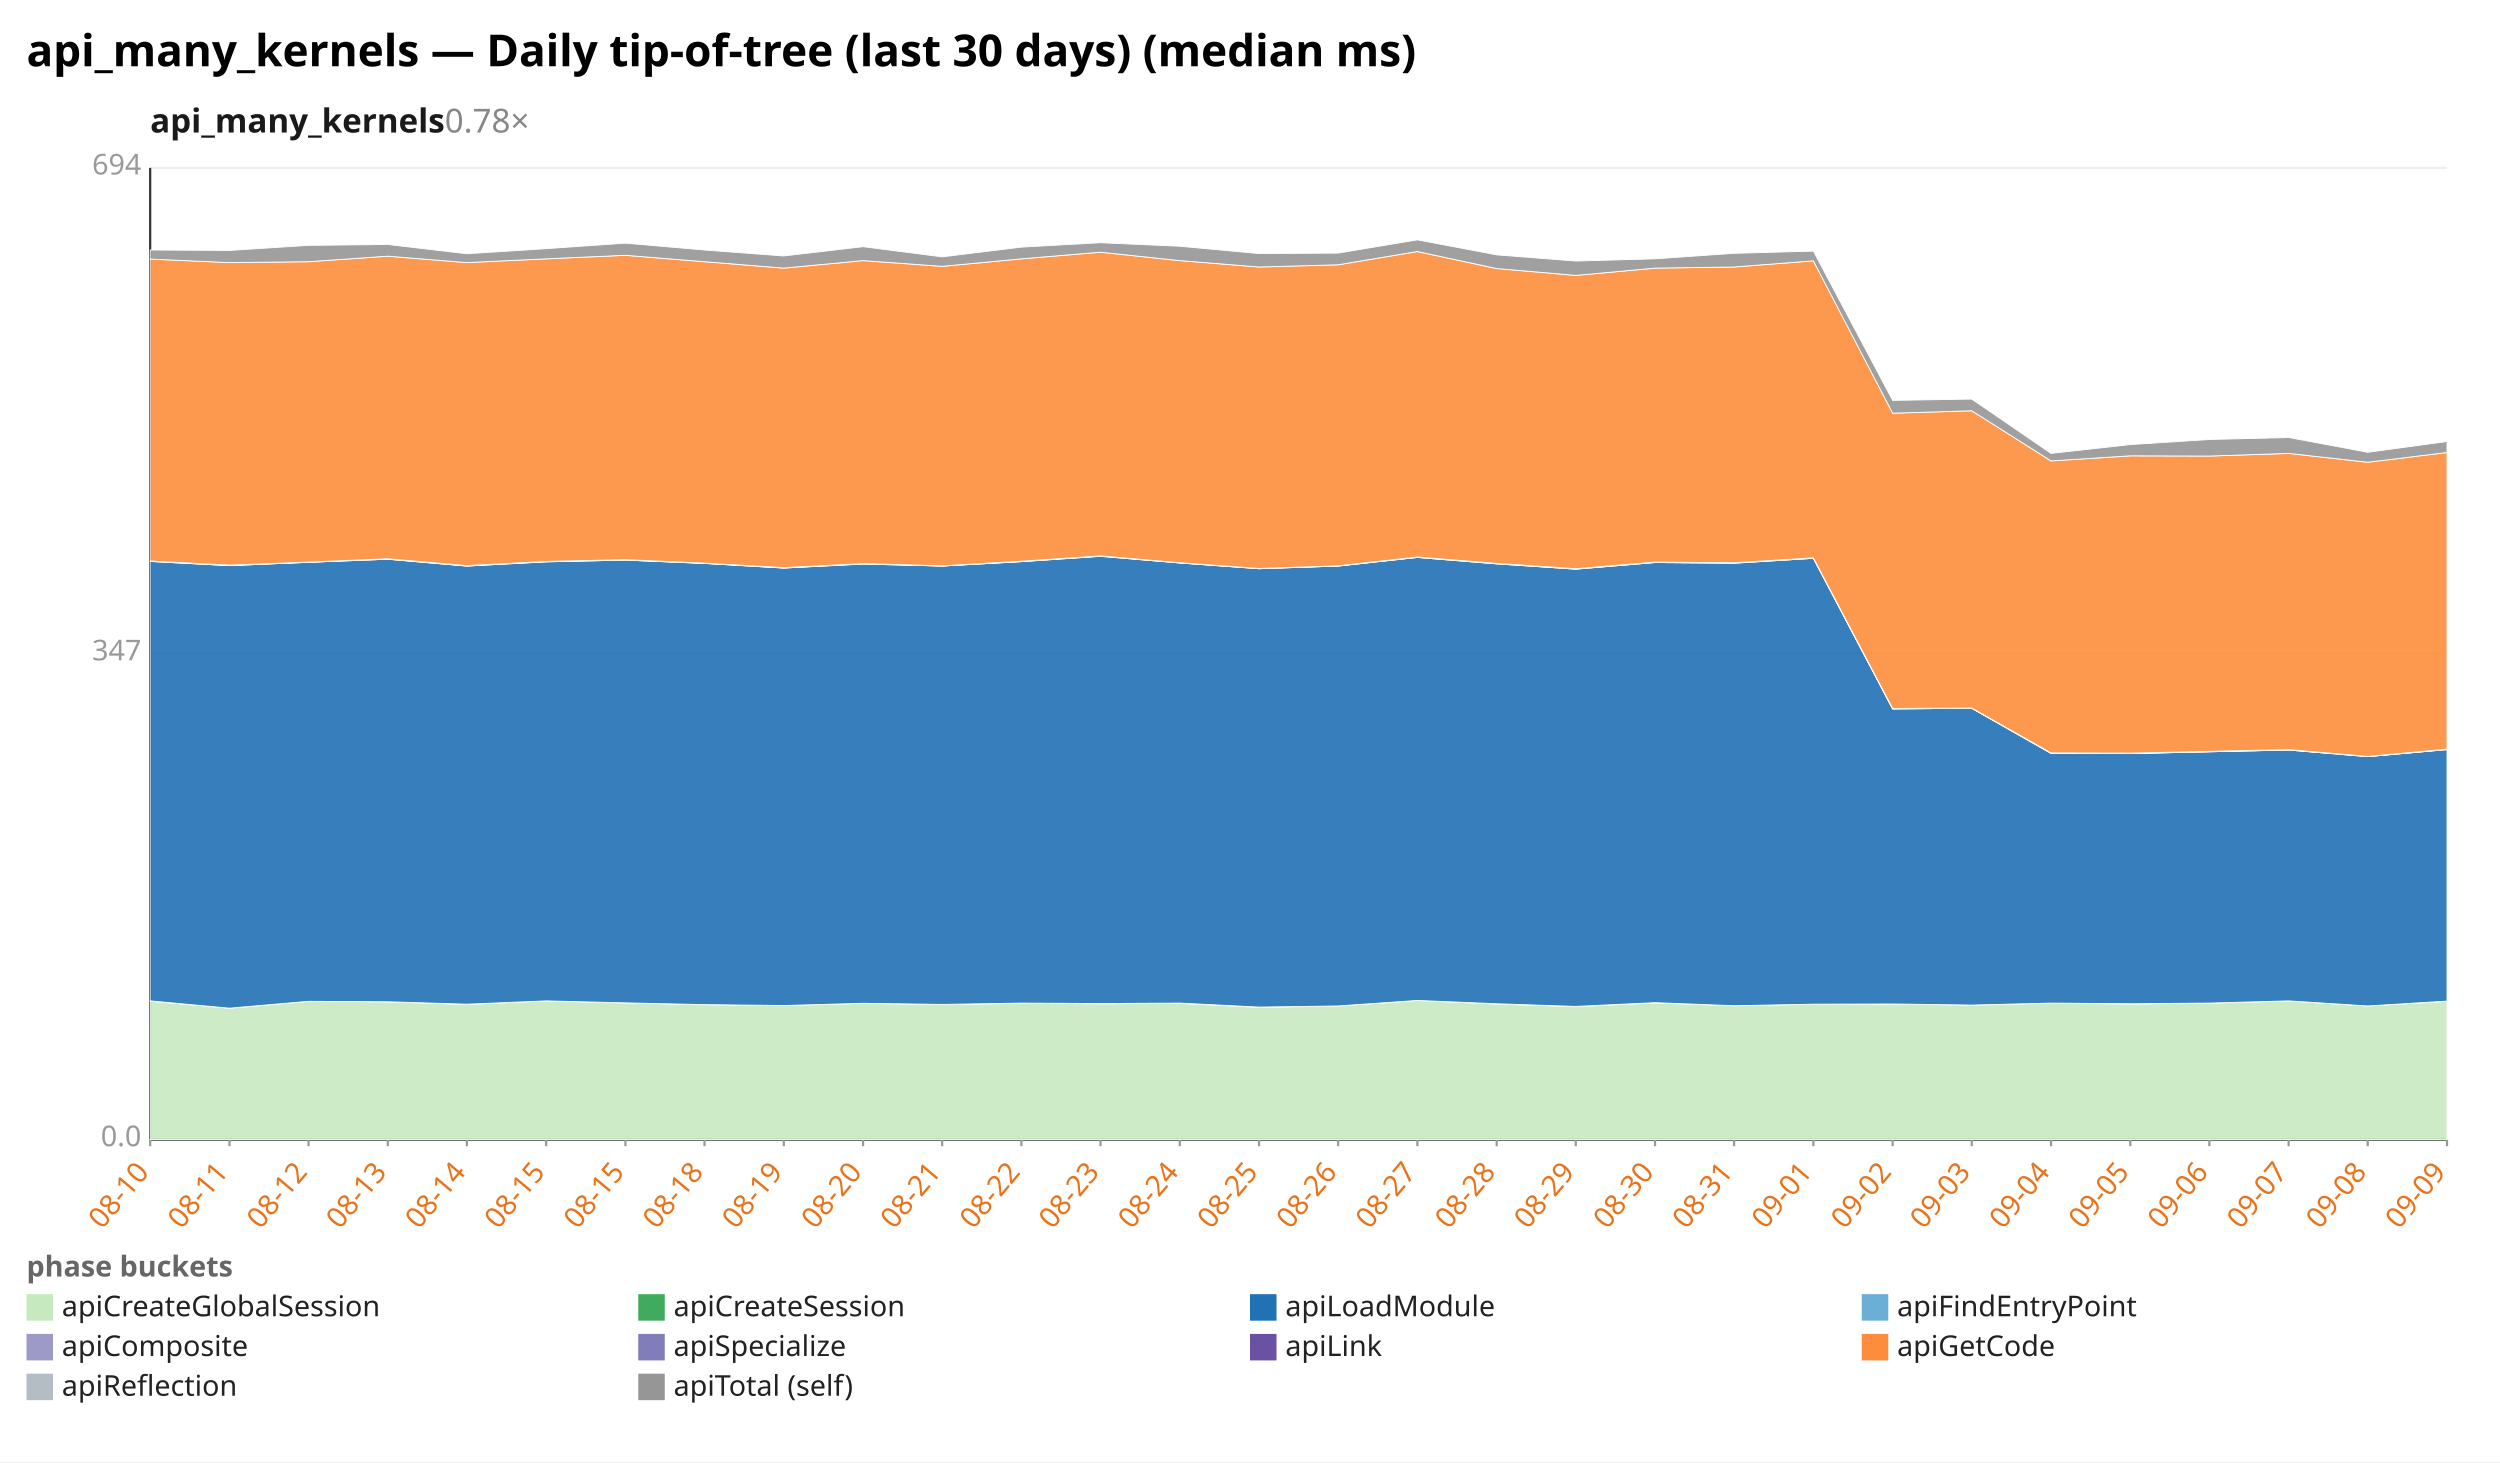
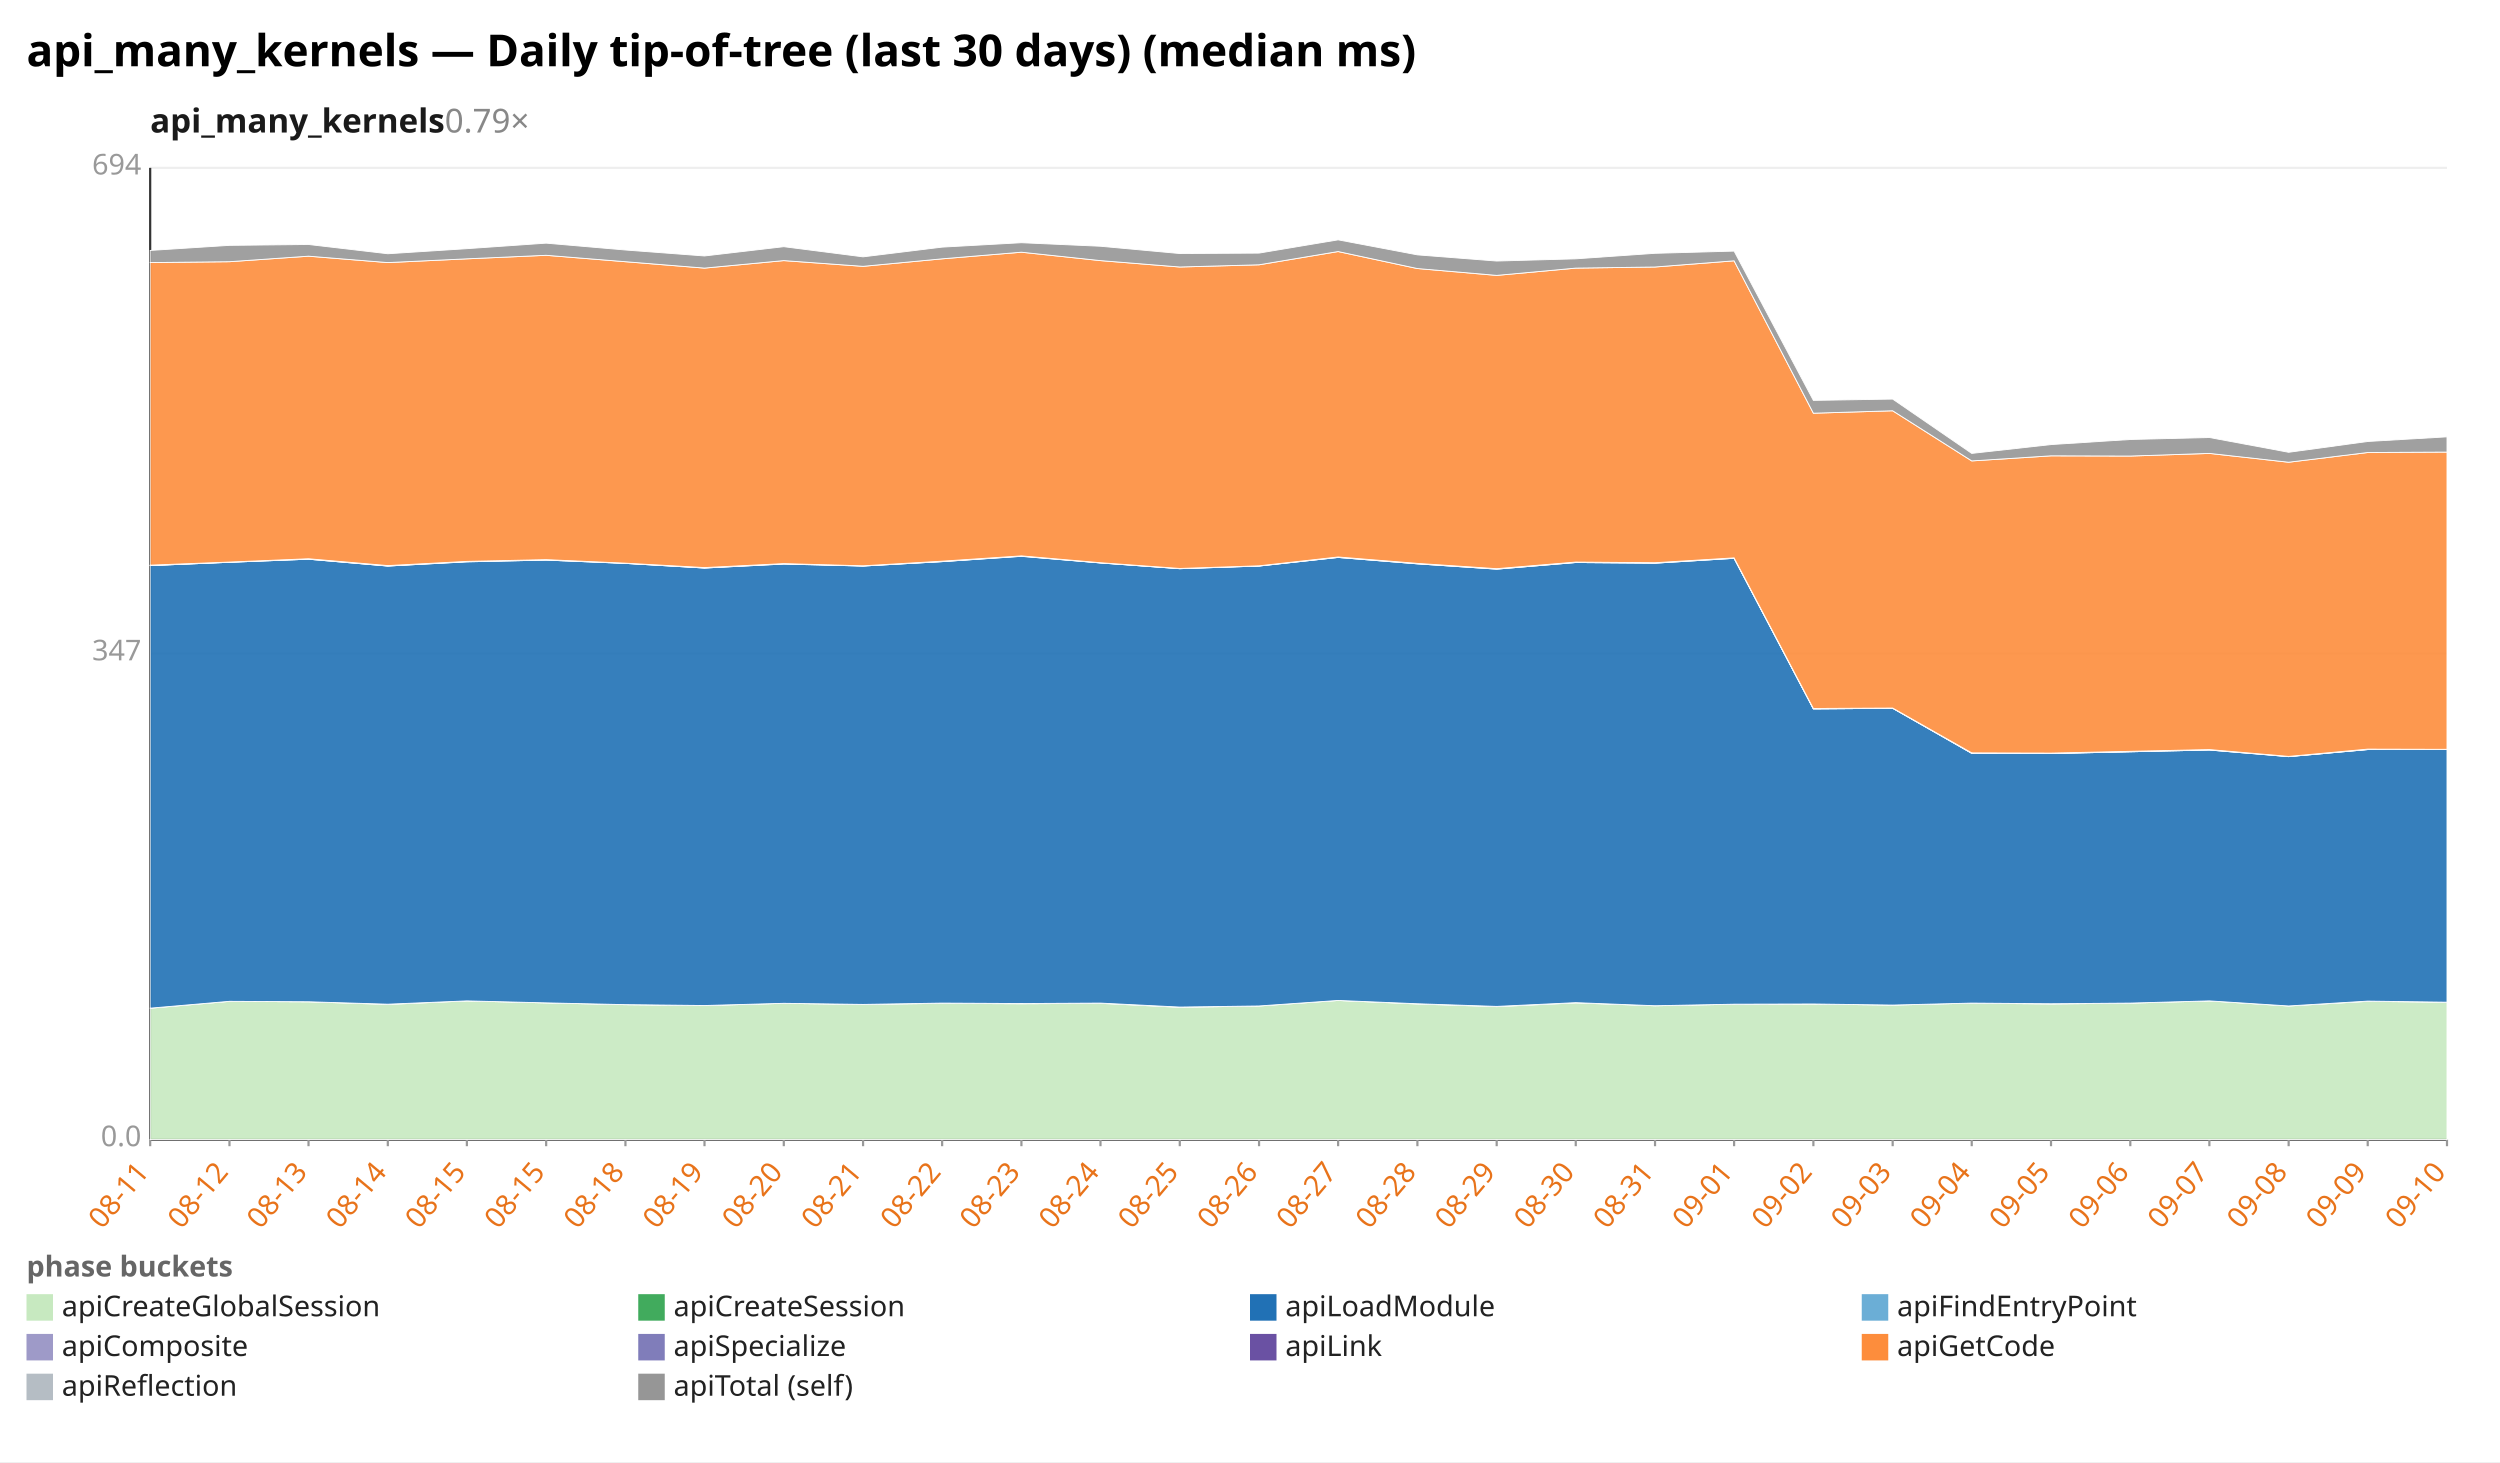
<svg xmlns="http://www.w3.org/2000/svg" width="1132" height="662" viewBox="0 0 1132 662" preserveAspectRatio="xMidYMid meet" font-family="sans-serif" font-size="13">
  <rect width="1132" height="662" fill="white" />
  <text x="12" y="30" font-size="20" font-weight="bold">api_many_kernels — Daily tip-of-tree (last 30 days) (median ms)</text>
-   <text x="68" y="60" font-size="15" font-weight="600" fill="#1a1a1a">api_many_kernels<tspan fill="#888" font-weight="400" text-decoration="none">  0.78×</tspan>
+   <text x="68" y="60" font-size="15" font-weight="600" fill="#1a1a1a">api_many_kernels<tspan fill="#888" font-weight="400" text-decoration="none">  0.79×</tspan>
  </text>
  <line x1="68.0" y1="516.0" x2="1108.0" y2="516.0" stroke="#eee" />
  <text x="64.0" y="519.0" text-anchor="end" fill="#999">0.0</text>
  <line x1="68.0" y1="296.0" x2="1108.0" y2="296.0" stroke="#eee" />
  <text x="64.0" y="299.0" text-anchor="end" fill="#999">347</text>
  <line x1="68.0" y1="76.0" x2="1108.0" y2="76.0" stroke="#eee" />
  <text x="64.0" y="79.0" text-anchor="end" fill="#999">694</text>
  <line x1="68.0" y1="76.0" x2="68.0" y2="516.0" stroke="#333" />
  <line x1="68.0" y1="516.0" x2="1108.0" y2="516.0" stroke="#333" />
  <line x1="68.0" y1="516.0" x2="68.0" y2="519.0" stroke="#999" />
-   <text x="68.0" y="531.0" text-anchor="end" fill="#e8731a" transform="rotate(-50 68.0 531.0)">08-10</text>
+   <text x="68.0" y="531.0" text-anchor="end" fill="#e8731a" transform="rotate(-50 68.0 531.0)">08-11</text>
  <line x1="103.9" y1="516.0" x2="103.9" y2="519.0" stroke="#999" />
-   <text x="103.9" y="531.0" text-anchor="end" fill="#e8731a" transform="rotate(-50 103.9 531.0)">08-11</text>
+   <text x="103.9" y="531.0" text-anchor="end" fill="#e8731a" transform="rotate(-50 103.9 531.0)">08-12</text>
  <line x1="139.7" y1="516.0" x2="139.7" y2="519.0" stroke="#999" />
-   <text x="139.7" y="531.0" text-anchor="end" fill="#e8731a" transform="rotate(-50 139.7 531.0)">08-12</text>
+   <text x="139.7" y="531.0" text-anchor="end" fill="#e8731a" transform="rotate(-50 139.7 531.0)">08-13</text>
  <line x1="175.6" y1="516.0" x2="175.6" y2="519.0" stroke="#999" />
-   <text x="175.6" y="531.0" text-anchor="end" fill="#e8731a" transform="rotate(-50 175.6 531.0)">08-13</text>
+   <text x="175.6" y="531.0" text-anchor="end" fill="#e8731a" transform="rotate(-50 175.6 531.0)">08-14</text>
  <line x1="211.4" y1="516.0" x2="211.4" y2="519.0" stroke="#999" />
-   <text x="211.4" y="531.0" text-anchor="end" fill="#e8731a" transform="rotate(-50 211.4 531.0)">08-14</text>
+   <text x="211.4" y="531.0" text-anchor="end" fill="#e8731a" transform="rotate(-50 211.4 531.0)">08-15</text>
  <line x1="247.3" y1="516.0" x2="247.3" y2="519.0" stroke="#999" />
  <text x="247.3" y="531.0" text-anchor="end" fill="#e8731a" transform="rotate(-50 247.3 531.0)">08-15</text>
  <line x1="283.2" y1="516.0" x2="283.2" y2="519.0" stroke="#999" />
-   <text x="283.2" y="531.0" text-anchor="end" fill="#e8731a" transform="rotate(-50 283.2 531.0)">08-15</text>
+   <text x="283.2" y="531.0" text-anchor="end" fill="#e8731a" transform="rotate(-50 283.2 531.0)">08-18</text>
  <line x1="319.0" y1="516.0" x2="319.0" y2="519.0" stroke="#999" />
-   <text x="319.0" y="531.0" text-anchor="end" fill="#e8731a" transform="rotate(-50 319.0 531.0)">08-18</text>
+   <text x="319.0" y="531.0" text-anchor="end" fill="#e8731a" transform="rotate(-50 319.0 531.0)">08-19</text>
  <line x1="354.9" y1="516.0" x2="354.9" y2="519.0" stroke="#999" />
-   <text x="354.9" y="531.0" text-anchor="end" fill="#e8731a" transform="rotate(-50 354.9 531.0)">08-19</text>
+   <text x="354.9" y="531.0" text-anchor="end" fill="#e8731a" transform="rotate(-50 354.9 531.0)">08-20</text>
  <line x1="390.8" y1="516.0" x2="390.8" y2="519.0" stroke="#999" />
-   <text x="390.8" y="531.0" text-anchor="end" fill="#e8731a" transform="rotate(-50 390.8 531.0)">08-20</text>
+   <text x="390.8" y="531.0" text-anchor="end" fill="#e8731a" transform="rotate(-50 390.8 531.0)">08-21</text>
  <line x1="426.6" y1="516.0" x2="426.6" y2="519.0" stroke="#999" />
-   <text x="426.6" y="531.0" text-anchor="end" fill="#e8731a" transform="rotate(-50 426.6 531.0)">08-21</text>
+   <text x="426.6" y="531.0" text-anchor="end" fill="#e8731a" transform="rotate(-50 426.6 531.0)">08-22</text>
  <line x1="462.5" y1="516.0" x2="462.5" y2="519.0" stroke="#999" />
-   <text x="462.5" y="531.0" text-anchor="end" fill="#e8731a" transform="rotate(-50 462.5 531.0)">08-22</text>
+   <text x="462.5" y="531.0" text-anchor="end" fill="#e8731a" transform="rotate(-50 462.5 531.0)">08-23</text>
  <line x1="498.3" y1="516.0" x2="498.3" y2="519.0" stroke="#999" />
-   <text x="498.3" y="531.0" text-anchor="end" fill="#e8731a" transform="rotate(-50 498.3 531.0)">08-23</text>
+   <text x="498.3" y="531.0" text-anchor="end" fill="#e8731a" transform="rotate(-50 498.3 531.0)">08-24</text>
  <line x1="534.2" y1="516.0" x2="534.2" y2="519.0" stroke="#999" />
-   <text x="534.2" y="531.0" text-anchor="end" fill="#e8731a" transform="rotate(-50 534.2 531.0)">08-24</text>
+   <text x="534.2" y="531.0" text-anchor="end" fill="#e8731a" transform="rotate(-50 534.2 531.0)">08-25</text>
  <line x1="570.1" y1="516.0" x2="570.1" y2="519.0" stroke="#999" />
-   <text x="570.1" y="531.0" text-anchor="end" fill="#e8731a" transform="rotate(-50 570.1 531.0)">08-25</text>
+   <text x="570.1" y="531.0" text-anchor="end" fill="#e8731a" transform="rotate(-50 570.1 531.0)">08-26</text>
  <line x1="605.9" y1="516.0" x2="605.9" y2="519.0" stroke="#999" />
-   <text x="605.9" y="531.0" text-anchor="end" fill="#e8731a" transform="rotate(-50 605.9 531.0)">08-26</text>
+   <text x="605.9" y="531.0" text-anchor="end" fill="#e8731a" transform="rotate(-50 605.9 531.0)">08-27</text>
  <line x1="641.8" y1="516.0" x2="641.8" y2="519.0" stroke="#999" />
-   <text x="641.8" y="531.0" text-anchor="end" fill="#e8731a" transform="rotate(-50 641.8 531.0)">08-27</text>
+   <text x="641.8" y="531.0" text-anchor="end" fill="#e8731a" transform="rotate(-50 641.8 531.0)">08-28</text>
  <line x1="677.7" y1="516.0" x2="677.7" y2="519.0" stroke="#999" />
-   <text x="677.7" y="531.0" text-anchor="end" fill="#e8731a" transform="rotate(-50 677.7 531.0)">08-28</text>
+   <text x="677.7" y="531.0" text-anchor="end" fill="#e8731a" transform="rotate(-50 677.7 531.0)">08-29</text>
  <line x1="713.5" y1="516.0" x2="713.5" y2="519.0" stroke="#999" />
-   <text x="713.5" y="531.0" text-anchor="end" fill="#e8731a" transform="rotate(-50 713.5 531.0)">08-29</text>
+   <text x="713.5" y="531.0" text-anchor="end" fill="#e8731a" transform="rotate(-50 713.5 531.0)">08-30</text>
  <line x1="749.4" y1="516.0" x2="749.4" y2="519.0" stroke="#999" />
-   <text x="749.4" y="531.0" text-anchor="end" fill="#e8731a" transform="rotate(-50 749.4 531.0)">08-30</text>
+   <text x="749.4" y="531.0" text-anchor="end" fill="#e8731a" transform="rotate(-50 749.4 531.0)">08-31</text>
  <line x1="785.2" y1="516.0" x2="785.2" y2="519.0" stroke="#999" />
-   <text x="785.2" y="531.0" text-anchor="end" fill="#e8731a" transform="rotate(-50 785.2 531.0)">08-31</text>
+   <text x="785.2" y="531.0" text-anchor="end" fill="#e8731a" transform="rotate(-50 785.2 531.0)">09-01</text>
  <line x1="821.1" y1="516.0" x2="821.1" y2="519.0" stroke="#999" />
-   <text x="821.1" y="531.0" text-anchor="end" fill="#e8731a" transform="rotate(-50 821.1 531.0)">09-01</text>
+   <text x="821.1" y="531.0" text-anchor="end" fill="#e8731a" transform="rotate(-50 821.1 531.0)">09-02</text>
  <line x1="857.0" y1="516.0" x2="857.0" y2="519.0" stroke="#999" />
-   <text x="857.0" y="531.0" text-anchor="end" fill="#e8731a" transform="rotate(-50 857.0 531.0)">09-02</text>
+   <text x="857.0" y="531.0" text-anchor="end" fill="#e8731a" transform="rotate(-50 857.0 531.0)">09-03</text>
  <line x1="892.8" y1="516.0" x2="892.8" y2="519.0" stroke="#999" />
-   <text x="892.8" y="531.0" text-anchor="end" fill="#e8731a" transform="rotate(-50 892.8 531.0)">09-03</text>
+   <text x="892.8" y="531.0" text-anchor="end" fill="#e8731a" transform="rotate(-50 892.8 531.0)">09-04</text>
  <line x1="928.7" y1="516.0" x2="928.7" y2="519.0" stroke="#999" />
-   <text x="928.7" y="531.0" text-anchor="end" fill="#e8731a" transform="rotate(-50 928.7 531.0)">09-04</text>
+   <text x="928.7" y="531.0" text-anchor="end" fill="#e8731a" transform="rotate(-50 928.7 531.0)">09-05</text>
  <line x1="964.6" y1="516.0" x2="964.6" y2="519.0" stroke="#999" />
-   <text x="964.6" y="531.0" text-anchor="end" fill="#e8731a" transform="rotate(-50 964.6 531.0)">09-05</text>
+   <text x="964.6" y="531.0" text-anchor="end" fill="#e8731a" transform="rotate(-50 964.6 531.0)">09-06</text>
  <line x1="1000.4" y1="516.0" x2="1000.4" y2="519.0" stroke="#999" />
-   <text x="1000.4" y="531.0" text-anchor="end" fill="#e8731a" transform="rotate(-50 1000.4 531.0)">09-06</text>
+   <text x="1000.4" y="531.0" text-anchor="end" fill="#e8731a" transform="rotate(-50 1000.4 531.0)">09-07</text>
  <line x1="1036.3" y1="516.0" x2="1036.3" y2="519.0" stroke="#999" />
-   <text x="1036.3" y="531.0" text-anchor="end" fill="#e8731a" transform="rotate(-50 1036.3 531.0)">09-07</text>
+   <text x="1036.3" y="531.0" text-anchor="end" fill="#e8731a" transform="rotate(-50 1036.3 531.0)">09-08</text>
  <line x1="1072.1" y1="516.0" x2="1072.1" y2="519.0" stroke="#999" />
-   <text x="1072.1" y="531.0" text-anchor="end" fill="#e8731a" transform="rotate(-50 1072.1 531.0)">09-08</text>
+   <text x="1072.1" y="531.0" text-anchor="end" fill="#e8731a" transform="rotate(-50 1072.1 531.0)">09-09</text>
  <line x1="1108.0" y1="516.0" x2="1108.0" y2="519.0" stroke="#999" />
-   <text x="1108.0" y="531.0" text-anchor="end" fill="#e8731a" transform="rotate(-50 1108.0 531.0)">09-09</text>
-   <polygon points="68.0,453.3 103.9,456.5 139.7,453.4 175.6,453.6 211.4,454.8 247.3,453.2 283.2,454.1 319.0,454.9 354.9,455.3 390.8,454.3 426.6,454.8 462.5,454.3 498.3,454.5 534.2,454.3 570.1,456.1 605.9,455.5 641.8,453.0 677.7,454.6 713.5,455.8 749.4,454.1 785.2,455.4 821.1,454.7 857.0,454.6 892.8,455.1 928.7,454.2 964.6,454.6 1000.4,454.2 1036.3,453.2 1072.1,455.5 1108.0,453.4 1108.0,516.0 1072.1,516.0 1036.3,516.0 1000.4,516.0 964.6,516.0 928.7,516.0 892.8,516.0 857.0,516.0 821.1,516.0 785.2,516.0 749.4,516.0 713.5,516.0 677.7,516.0 641.8,516.0 605.9,516.0 570.1,516.0 534.2,516.0 498.3,516.0 462.5,516.0 426.6,516.0 390.8,516.0 354.9,516.0 319.0,516.0 283.2,516.0 247.3,516.0 211.4,516.0 175.6,516.0 139.7,516.0 103.9,516.0 68.0,516.0" fill="#c7e9c0" fill-opacity="0.9" stroke="#fff" stroke-width="0.4" />
-   <polygon points="68.0,453.2 103.9,456.5 139.7,453.4 175.6,453.6 211.4,454.7 247.3,453.2 283.2,454.1 319.0,454.9 354.9,455.3 390.8,454.3 426.6,454.8 462.5,454.2 498.3,454.4 534.2,454.2 570.1,456.0 605.9,455.5 641.8,453.0 677.7,454.5 713.5,455.7 749.4,454.0 785.2,455.4 821.1,454.7 857.0,454.6 892.8,455.1 928.7,454.2 964.6,454.5 1000.4,454.2 1036.3,453.2 1072.1,455.5 1108.0,453.3 1108.0,453.4 1072.1,455.5 1036.3,453.2 1000.4,454.2 964.6,454.6 928.7,454.2 892.8,455.1 857.0,454.6 821.1,454.7 785.2,455.4 749.4,454.1 713.5,455.8 677.7,454.6 641.8,453.0 605.9,455.5 570.1,456.1 534.2,454.3 498.3,454.5 462.5,454.3 426.6,454.8 390.8,454.3 354.9,455.3 319.0,454.9 283.2,454.1 247.3,453.2 211.4,454.8 175.6,453.6 139.7,453.4 103.9,456.5 68.0,453.3" fill="#41ab5d" fill-opacity="0.9" stroke="#fff" stroke-width="0.4" />
-   <polygon points="68.0,254.2 103.9,256.1 139.7,254.6 175.6,253.2 211.4,256.3 247.3,254.4 283.2,253.6 319.0,255.1 354.9,257.2 390.8,255.4 426.6,256.3 462.5,254.3 498.3,251.9 534.2,254.9 570.1,257.5 605.9,256.3 641.8,252.4 677.7,255.3 713.5,257.7 749.4,254.7 785.2,255.0 821.1,252.8 857.0,321.0 892.8,320.7 928.7,341.1 964.6,341.2 1000.4,340.4 1036.3,339.6 1072.1,342.6 1108.0,339.4 1108.0,453.3 1072.1,455.5 1036.3,453.2 1000.4,454.2 964.6,454.5 928.7,454.2 892.8,455.1 857.0,454.6 821.1,454.7 785.2,455.4 749.4,454.0 713.5,455.7 677.7,454.5 641.8,453.0 605.9,455.5 570.1,456.0 534.2,454.2 498.3,454.4 462.5,454.2 426.6,454.8 390.8,454.3 354.9,455.3 319.0,454.9 283.2,454.1 247.3,453.2 211.4,454.7 175.6,453.6 139.7,453.4 103.9,456.5 68.0,453.2" fill="#2171b5" fill-opacity="0.9" stroke="#fff" stroke-width="0.4" />
-   <polygon points="68.0,254.2 103.9,256.1 139.7,254.6 175.6,253.2 211.4,256.3 247.3,254.3 283.2,253.6 319.0,255.1 354.9,257.2 390.8,255.3 426.6,256.3 462.5,254.3 498.3,251.8 534.2,254.9 570.1,257.5 605.9,256.3 641.8,252.4 677.7,255.3 713.5,257.7 749.4,254.7 785.2,255.0 821.1,252.8 857.0,321.0 892.8,320.7 928.7,341.1 964.6,341.2 1000.4,340.4 1036.3,339.6 1072.1,342.6 1108.0,339.4 1108.0,339.4 1072.1,342.6 1036.3,339.6 1000.4,340.4 964.6,341.2 928.7,341.1 892.8,320.7 857.0,321.0 821.1,252.8 785.2,255.0 749.4,254.7 713.5,257.7 677.7,255.3 641.8,252.4 605.9,256.3 570.1,257.5 534.2,254.9 498.3,251.9 462.5,254.3 426.6,256.3 390.8,255.4 354.9,257.2 319.0,255.1 283.2,253.6 247.3,254.4 211.4,256.3 175.6,253.2 139.7,254.6 103.9,256.1 68.0,254.2" fill="#6baed6" fill-opacity="0.9" stroke="#fff" stroke-width="0.4" />
-   <polygon points="68.0,254.0 103.9,256.0 139.7,254.5 175.6,253.0 211.4,256.2 247.3,254.2 283.2,253.4 319.0,255.0 354.9,257.1 390.8,255.2 426.6,256.2 462.5,254.2 498.3,251.7 534.2,254.8 570.1,257.4 605.9,256.2 641.8,252.2 677.7,255.1 713.5,257.5 749.4,254.5 785.2,254.8 821.1,252.6 857.0,320.8 892.8,320.6 928.7,341.0 964.6,341.1 1000.4,340.3 1036.3,339.4 1072.1,342.5 1108.0,339.3 1108.0,339.4 1072.1,342.6 1036.3,339.6 1000.4,340.4 964.6,341.2 928.7,341.1 892.8,320.7 857.0,321.0 821.1,252.8 785.2,255.0 749.4,254.7 713.5,257.7 677.7,255.3 641.8,252.4 605.9,256.3 570.1,257.5 534.2,254.9 498.3,251.8 462.5,254.3 426.6,256.3 390.8,255.3 354.9,257.2 319.0,255.1 283.2,253.6 247.3,254.3 211.4,256.3 175.6,253.2 139.7,254.6 103.9,256.1 68.0,254.2" fill="#9e9ac8" fill-opacity="0.9" stroke="#fff" stroke-width="0.4" />
-   <polygon points="68.0,254.0 103.9,255.9 139.7,254.5 175.6,253.0 211.4,256.1 247.3,254.2 283.2,253.4 319.0,255.0 354.9,257.0 390.8,255.2 426.6,256.2 462.5,254.1 498.3,251.7 534.2,254.8 570.1,257.4 605.9,256.2 641.8,252.2 677.7,255.1 713.5,257.5 749.4,254.5 785.2,254.8 821.1,252.6 857.0,320.8 892.8,320.6 928.7,340.9 964.6,341.0 1000.4,340.2 1036.3,339.4 1072.1,342.5 1108.0,339.2 1108.0,339.3 1072.1,342.5 1036.3,339.4 1000.4,340.3 964.6,341.1 928.7,341.0 892.8,320.6 857.0,320.8 821.1,252.6 785.2,254.8 749.4,254.5 713.5,257.5 677.7,255.1 641.8,252.2 605.9,256.2 570.1,257.4 534.2,254.8 498.3,251.7 462.5,254.2 426.6,256.2 390.8,255.2 354.9,257.1 319.0,255.0 283.2,253.4 247.3,254.2 211.4,256.2 175.6,253.0 139.7,254.5 103.9,256.0 68.0,254.0" fill="#6a51a3" fill-opacity="0.9" stroke="#fff" stroke-width="0.4" />
-   <polygon points="68.0,117.3 103.9,118.9 139.7,118.5 175.6,116.0 211.4,118.9 247.3,117.2 283.2,115.6 319.0,118.5 354.9,121.4 390.8,118.0 426.6,120.6 462.5,117.2 498.3,114.2 534.2,118.0 570.1,120.9 605.9,119.9 641.8,113.9 677.7,121.6 713.5,124.7 749.4,121.4 785.2,120.9 821.1,118.1 857.0,187.1 892.8,186.0 928.7,208.7 964.6,206.4 1000.4,206.5 1036.3,205.3 1072.1,209.3 1108.0,204.9 1108.0,339.2 1072.1,342.5 1036.3,339.4 1000.4,340.2 964.6,341.0 928.7,340.9 892.8,320.6 857.0,320.8 821.1,252.6 785.2,254.8 749.4,254.5 713.5,257.5 677.7,255.1 641.8,252.2 605.9,256.2 570.1,257.4 534.2,254.8 498.3,251.7 462.5,254.1 426.6,256.2 390.8,255.2 354.9,257.0 319.0,255.0 283.2,253.4 247.3,254.2 211.4,256.1 175.6,253.0 139.7,254.5 103.9,255.9 68.0,254.0" fill="#fd8d3c" fill-opacity="0.9" stroke="#fff" stroke-width="0.4" />
-   <polygon points="68.0,113.2 103.9,113.4 139.7,111.1 175.6,110.7 211.4,114.9 247.3,112.6 283.2,110.1 319.0,113.2 354.9,115.9 390.8,111.7 426.6,116.3 462.5,111.9 498.3,109.9 534.2,111.5 570.1,114.8 605.9,114.6 641.8,108.6 677.7,115.4 713.5,118.2 749.4,117.2 785.2,114.7 821.1,113.7 857.0,181.3 892.8,180.7 928.7,205.3 964.6,201.3 1000.4,199.0 1036.3,198.1 1072.1,204.8 1108.0,199.9 1108.0,204.9 1072.1,209.3 1036.3,205.3 1000.4,206.5 964.6,206.4 928.7,208.7 892.8,186.0 857.0,187.1 821.1,118.1 785.2,120.9 749.4,121.4 713.5,124.7 677.7,121.6 641.8,113.9 605.9,119.9 570.1,120.9 534.2,118.0 498.3,114.2 462.5,117.2 426.6,120.6 390.8,118.0 354.9,121.4 319.0,118.5 283.2,115.6 247.3,117.2 211.4,118.9 175.6,116.0 139.7,118.5 103.9,118.9 68.0,117.3" fill="#969696" fill-opacity="0.9" stroke="#fff" stroke-width="0.4" />
+   <text x="1108.0" y="531.0" text-anchor="end" fill="#e8731a" transform="rotate(-50 1108.0 531.0)">09-10</text>
+   <polygon points="68.0,456.5 103.9,453.4 139.7,453.6 175.6,454.8 211.4,453.2 247.3,454.1 283.2,454.9 319.0,455.3 354.9,454.3 390.8,454.8 426.6,454.3 462.5,454.5 498.3,454.3 534.2,456.1 570.1,455.5 605.9,453.0 641.8,454.6 677.7,455.8 713.5,454.1 749.4,455.4 785.2,454.7 821.1,454.6 857.0,455.1 892.8,454.2 928.7,454.6 964.6,454.2 1000.4,453.2 1036.3,455.5 1072.1,453.4 1108.0,453.8 1108.0,516.0 1072.1,516.0 1036.3,516.0 1000.4,516.0 964.6,516.0 928.7,516.0 892.8,516.0 857.0,516.0 821.1,516.0 785.2,516.0 749.4,516.0 713.5,516.0 677.7,516.0 641.8,516.0 605.9,516.0 570.1,516.0 534.2,516.0 498.3,516.0 462.5,516.0 426.6,516.0 390.8,516.0 354.9,516.0 319.0,516.0 283.2,516.0 247.3,516.0 211.4,516.0 175.6,516.0 139.7,516.0 103.9,516.0 68.0,516.0" fill="#c7e9c0" fill-opacity="0.9" stroke="#fff" stroke-width="0.4" />
+   <polygon points="68.0,456.5 103.9,453.4 139.7,453.6 175.6,454.7 211.4,453.2 247.3,454.1 283.2,454.9 319.0,455.3 354.9,454.3 390.8,454.8 426.6,454.2 462.5,454.4 498.3,454.2 534.2,456.0 570.1,455.5 605.9,453.0 641.8,454.5 677.7,455.7 713.5,454.0 749.4,455.4 785.2,454.7 821.1,454.6 857.0,455.1 892.8,454.2 928.7,454.5 964.6,454.2 1000.4,453.2 1036.3,455.5 1072.1,453.3 1108.0,453.8 1108.0,453.8 1072.1,453.4 1036.3,455.5 1000.4,453.2 964.6,454.2 928.7,454.6 892.8,454.2 857.0,455.1 821.1,454.6 785.2,454.7 749.4,455.4 713.5,454.1 677.7,455.8 641.8,454.6 605.9,453.0 570.1,455.5 534.2,456.1 498.3,454.3 462.5,454.5 426.6,454.3 390.8,454.8 354.9,454.3 319.0,455.3 283.2,454.9 247.3,454.1 211.4,453.2 175.6,454.8 139.7,453.6 103.9,453.4 68.0,456.5" fill="#41ab5d" fill-opacity="0.9" stroke="#fff" stroke-width="0.4" />
+   <polygon points="68.0,256.1 103.9,254.6 139.7,253.2 175.6,256.3 211.4,254.4 247.3,253.6 283.2,255.1 319.0,257.2 354.9,255.4 390.8,256.3 426.6,254.3 462.5,251.9 498.3,254.9 534.2,257.5 570.1,256.3 605.9,252.4 641.8,255.3 677.7,257.7 713.5,254.7 749.4,255.0 785.2,252.8 821.1,321.0 857.0,320.7 892.8,341.1 928.7,341.2 964.6,340.4 1000.4,339.6 1036.3,342.6 1072.1,339.4 1108.0,339.4 1108.0,453.8 1072.1,453.3 1036.3,455.5 1000.4,453.2 964.6,454.2 928.7,454.5 892.8,454.2 857.0,455.1 821.1,454.6 785.2,454.7 749.4,455.4 713.5,454.0 677.7,455.7 641.8,454.5 605.9,453.0 570.1,455.5 534.2,456.0 498.3,454.2 462.5,454.4 426.6,454.2 390.8,454.8 354.9,454.3 319.0,455.3 283.2,454.9 247.3,454.1 211.4,453.2 175.6,454.7 139.7,453.6 103.9,453.4 68.0,456.5" fill="#2171b5" fill-opacity="0.9" stroke="#fff" stroke-width="0.4" />
+   <polygon points="68.0,256.1 103.9,254.6 139.7,253.2 175.6,256.3 211.4,254.3 247.3,253.6 283.2,255.1 319.0,257.2 354.9,255.3 390.8,256.3 426.6,254.3 462.5,251.8 498.3,254.9 534.2,257.5 570.1,256.3 605.9,252.4 641.8,255.3 677.7,257.7 713.5,254.7 749.4,255.0 785.2,252.8 821.1,321.0 857.0,320.7 892.8,341.1 928.7,341.2 964.6,340.4 1000.4,339.6 1036.3,342.6 1072.1,339.4 1108.0,339.4 1108.0,339.4 1072.1,339.4 1036.3,342.6 1000.4,339.6 964.6,340.4 928.7,341.2 892.8,341.1 857.0,320.7 821.1,321.0 785.2,252.8 749.4,255.0 713.5,254.7 677.7,257.7 641.8,255.3 605.9,252.4 570.1,256.3 534.2,257.5 498.3,254.9 462.5,251.9 426.6,254.3 390.8,256.3 354.9,255.4 319.0,257.2 283.2,255.1 247.3,253.6 211.4,254.4 175.6,256.3 139.7,253.2 103.9,254.6 68.0,256.1" fill="#6baed6" fill-opacity="0.9" stroke="#fff" stroke-width="0.4" />
+   <polygon points="68.0,256.0 103.9,254.5 139.7,253.0 175.6,256.2 211.4,254.2 247.3,253.4 283.2,255.0 319.0,257.1 354.9,255.2 390.8,256.2 426.6,254.2 462.5,251.7 498.3,254.8 534.2,257.4 570.1,256.2 605.9,252.2 641.8,255.1 677.7,257.5 713.5,254.5 749.4,254.8 785.2,252.6 821.1,320.8 857.0,320.6 892.8,341.0 928.7,341.1 964.6,340.3 1000.4,339.4 1036.3,342.5 1072.1,339.3 1108.0,339.3 1108.0,339.4 1072.1,339.4 1036.3,342.6 1000.4,339.6 964.6,340.4 928.7,341.2 892.8,341.1 857.0,320.7 821.1,321.0 785.2,252.8 749.4,255.0 713.5,254.7 677.7,257.7 641.8,255.3 605.9,252.4 570.1,256.3 534.2,257.5 498.3,254.9 462.5,251.8 426.6,254.3 390.8,256.3 354.9,255.3 319.0,257.2 283.2,255.1 247.3,253.6 211.4,254.3 175.6,256.3 139.7,253.2 103.9,254.6 68.0,256.1" fill="#9e9ac8" fill-opacity="0.9" stroke="#fff" stroke-width="0.4" />
+   <polygon points="68.0,255.9 103.9,254.5 139.7,253.0 175.6,256.1 211.4,254.2 247.3,253.4 283.2,255.0 319.0,257.0 354.9,255.2 390.8,256.2 426.6,254.1 462.5,251.7 498.3,254.8 534.2,257.4 570.1,256.2 605.9,252.2 641.8,255.1 677.7,257.5 713.5,254.5 749.4,254.8 785.2,252.6 821.1,320.8 857.0,320.6 892.8,340.9 928.7,341.0 964.6,340.2 1000.4,339.4 1036.3,342.5 1072.1,339.2 1108.0,339.3 1108.0,339.3 1072.1,339.3 1036.3,342.5 1000.4,339.4 964.6,340.3 928.7,341.1 892.8,341.0 857.0,320.6 821.1,320.8 785.2,252.6 749.4,254.8 713.5,254.5 677.7,257.5 641.8,255.1 605.9,252.2 570.1,256.2 534.2,257.4 498.3,254.8 462.5,251.7 426.6,254.2 390.8,256.2 354.9,255.2 319.0,257.1 283.2,255.0 247.3,253.4 211.4,254.2 175.6,256.2 139.7,253.0 103.9,254.5 68.0,256.0" fill="#6a51a3" fill-opacity="0.9" stroke="#fff" stroke-width="0.4" />
+   <polygon points="68.0,118.9 103.9,118.5 139.7,116.0 175.6,118.9 211.4,117.2 247.3,115.6 283.2,118.5 319.0,121.4 354.9,118.0 390.8,120.6 426.6,117.2 462.5,114.2 498.3,118.0 534.2,120.9 570.1,119.9 605.9,113.9 641.8,121.6 677.7,124.7 713.5,121.4 749.4,120.9 785.2,118.1 821.1,187.1 857.0,186.0 892.8,208.7 928.7,206.4 964.6,206.5 1000.4,205.3 1036.3,209.3 1072.1,204.9 1108.0,204.7 1108.0,339.3 1072.1,339.2 1036.3,342.5 1000.4,339.4 964.6,340.2 928.7,341.0 892.8,340.9 857.0,320.6 821.1,320.8 785.2,252.6 749.4,254.8 713.5,254.5 677.7,257.5 641.8,255.1 605.9,252.2 570.1,256.2 534.2,257.4 498.3,254.8 462.5,251.7 426.6,254.1 390.8,256.2 354.9,255.2 319.0,257.0 283.2,255.0 247.3,253.4 211.4,254.2 175.6,256.1 139.7,253.0 103.9,254.5 68.0,255.9" fill="#fd8d3c" fill-opacity="0.9" stroke="#fff" stroke-width="0.4" />
+   <polygon points="68.0,113.4 103.9,111.1 139.7,110.7 175.6,114.9 211.4,112.6 247.3,110.1 283.2,113.2 319.0,115.9 354.9,111.7 390.8,116.3 426.6,111.9 462.5,109.9 498.3,111.5 534.2,114.8 570.1,114.6 605.9,108.6 641.8,115.4 677.7,118.2 713.5,117.2 749.4,114.7 785.2,113.7 821.1,181.3 857.0,180.7 892.8,205.3 928.7,201.3 964.6,199.0 1000.4,198.1 1036.3,204.8 1072.1,199.9 1108.0,197.8 1108.0,204.7 1072.1,204.9 1036.3,209.3 1000.4,205.3 964.6,206.5 928.7,206.4 892.8,208.7 857.0,186.0 821.1,187.1 785.2,118.1 749.4,120.9 713.5,121.4 677.7,124.7 641.8,121.6 605.9,113.9 570.1,119.9 534.2,120.9 498.3,118.0 462.5,114.2 426.6,117.2 390.8,120.6 354.9,118.0 319.0,121.4 283.2,118.5 247.3,115.6 211.4,117.2 175.6,118.9 139.7,116.0 103.9,118.5 68.0,118.9" fill="#969696" fill-opacity="0.9" stroke="#fff" stroke-width="0.4" />
  <text x="12" y="578" fill="#666" font-weight="600">phase buckets</text>
  <rect x="12" y="586" width="12" height="12" fill="#c7e9c0" />
  <text x="28" y="596" fill="#222">apiCreateGlobalSession</text>
  <rect x="289" y="586" width="12" height="12" fill="#41ab5d" />
  <text x="305" y="596" fill="#222">apiCreateSession</text>
  <rect x="566" y="586" width="12" height="12" fill="#2171b5" />
  <text x="582" y="596" fill="#222">apiLoadModule</text>
  <rect x="843" y="586" width="12" height="12" fill="#6baed6" />
  <text x="859" y="596" fill="#222">apiFindEntryPoint</text>
  <rect x="12" y="604" width="12" height="12" fill="#9e9ac8" />
  <text x="28" y="614" fill="#222">apiComposite</text>
  <rect x="289" y="604" width="12" height="12" fill="#807dba" />
  <text x="305" y="614" fill="#222">apiSpecialize</text>
  <rect x="566" y="604" width="12" height="12" fill="#6a51a3" />
  <text x="582" y="614" fill="#222">apiLink</text>
  <rect x="843" y="604" width="12" height="12" fill="#fd8d3c" />
  <text x="859" y="614" fill="#222">apiGetCode</text>
  <rect x="12" y="622" width="12" height="12" fill="#b5bdc4" />
  <text x="28" y="632" fill="#222">apiReflection</text>
  <rect x="289" y="622" width="12" height="12" fill="#969696" />
  <text x="305" y="632" fill="#222">apiTotal (self)</text>
</svg>
